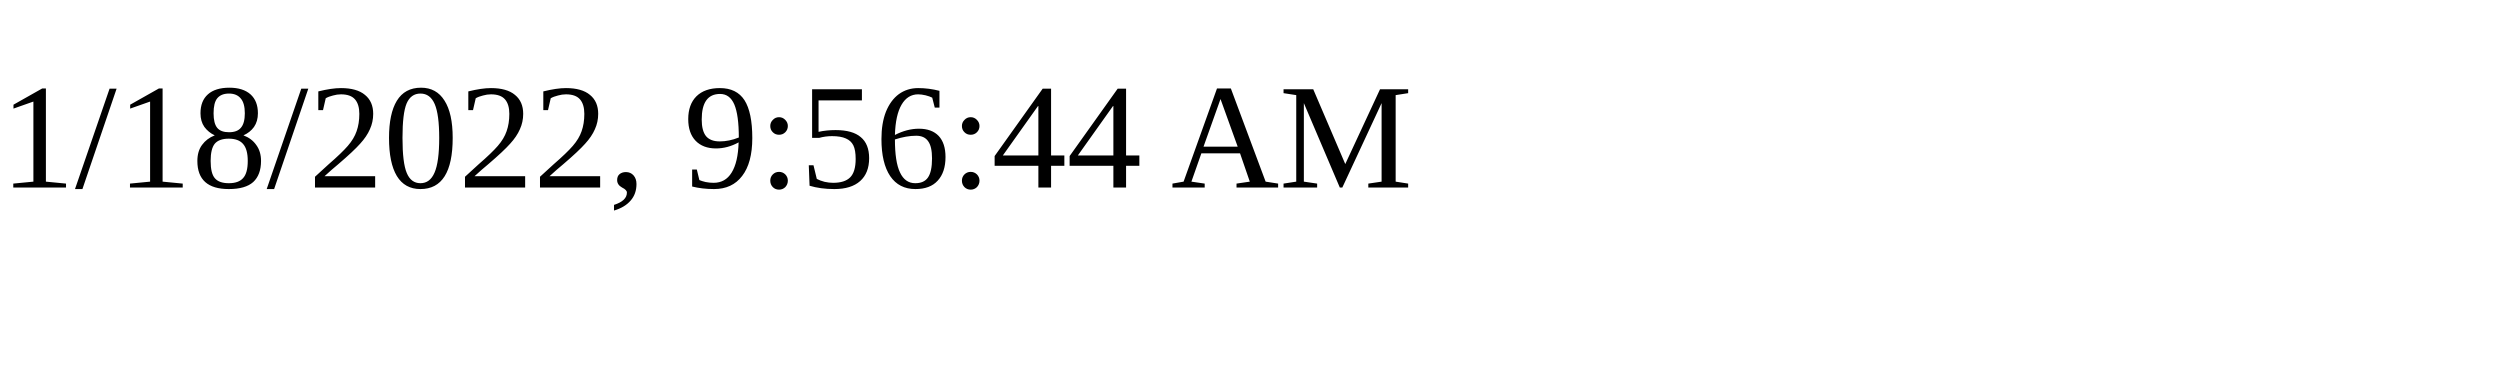
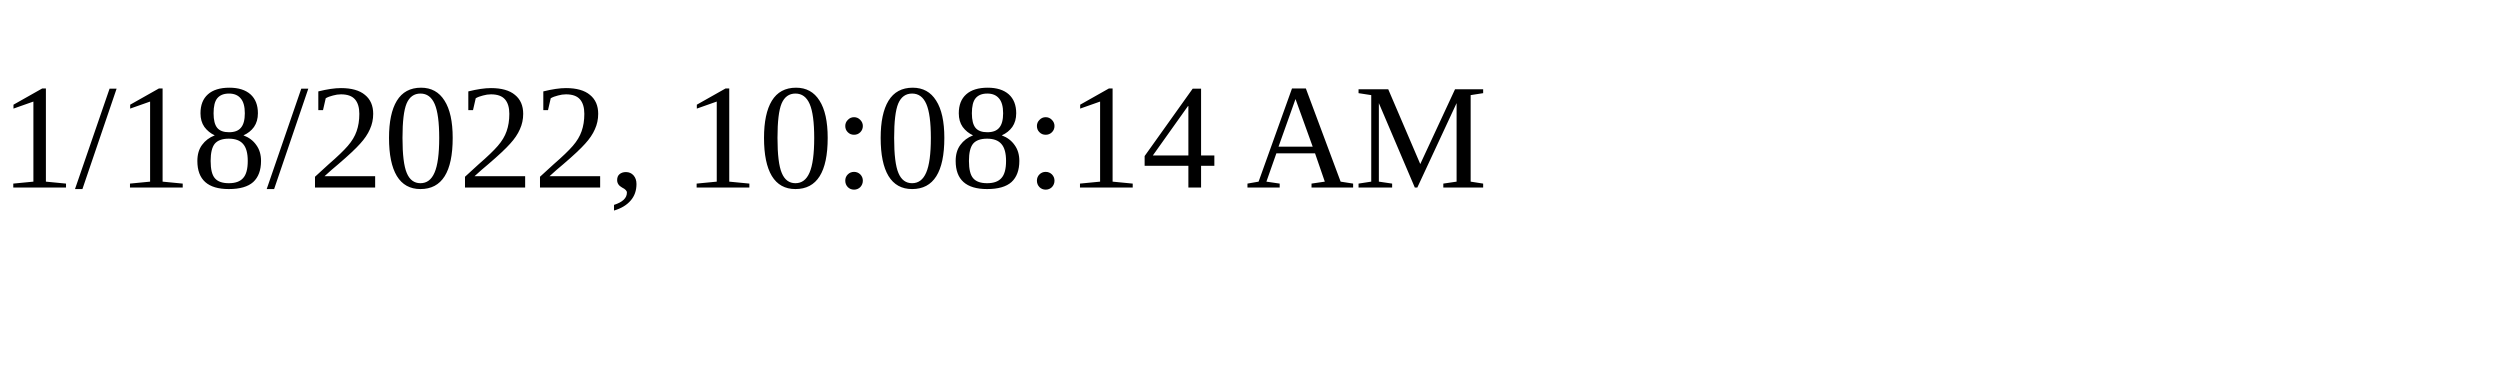
<svg xmlns="http://www.w3.org/2000/svg" height="30" width="200">
-   <text x="0" y="15">1/18/2022, 9:56:44 AM</text>
+   <text x="0" y="15">1/18/2022, 10:08:14 AM</text>
</svg>
